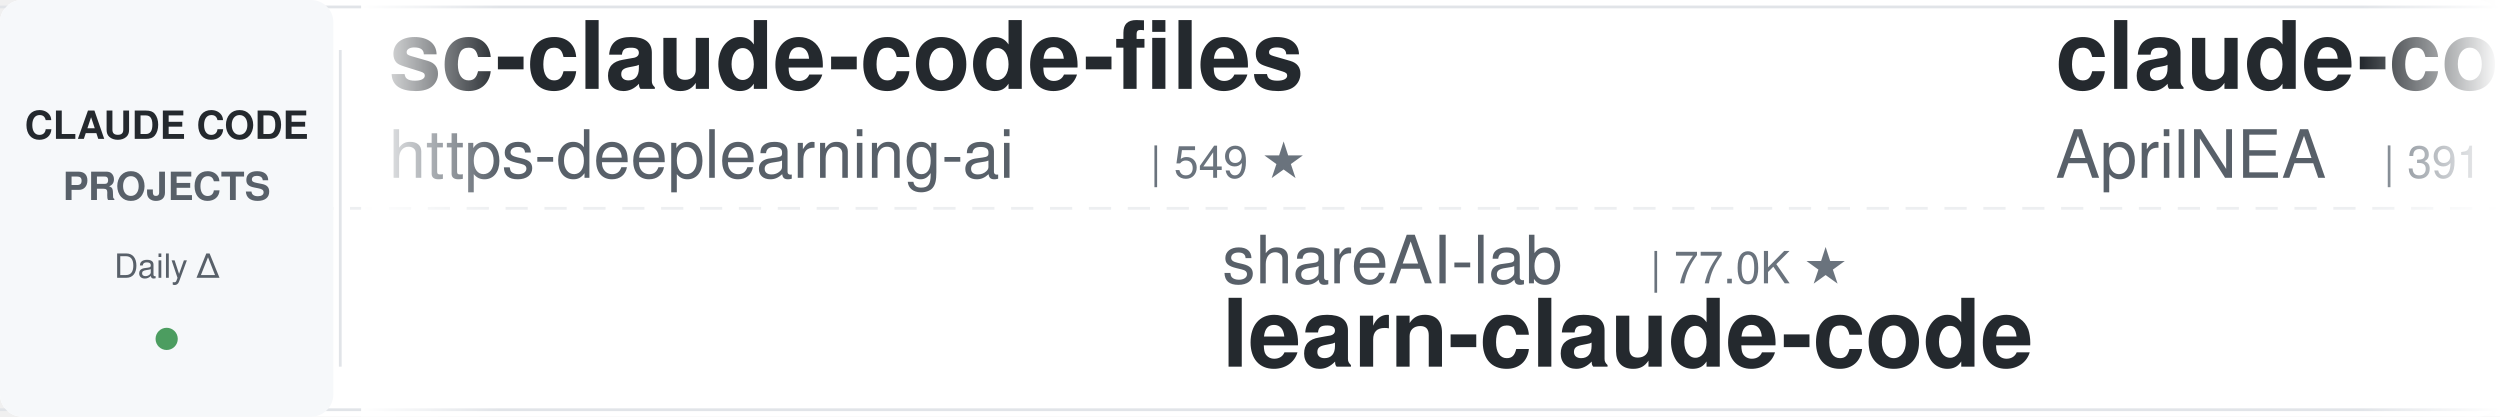
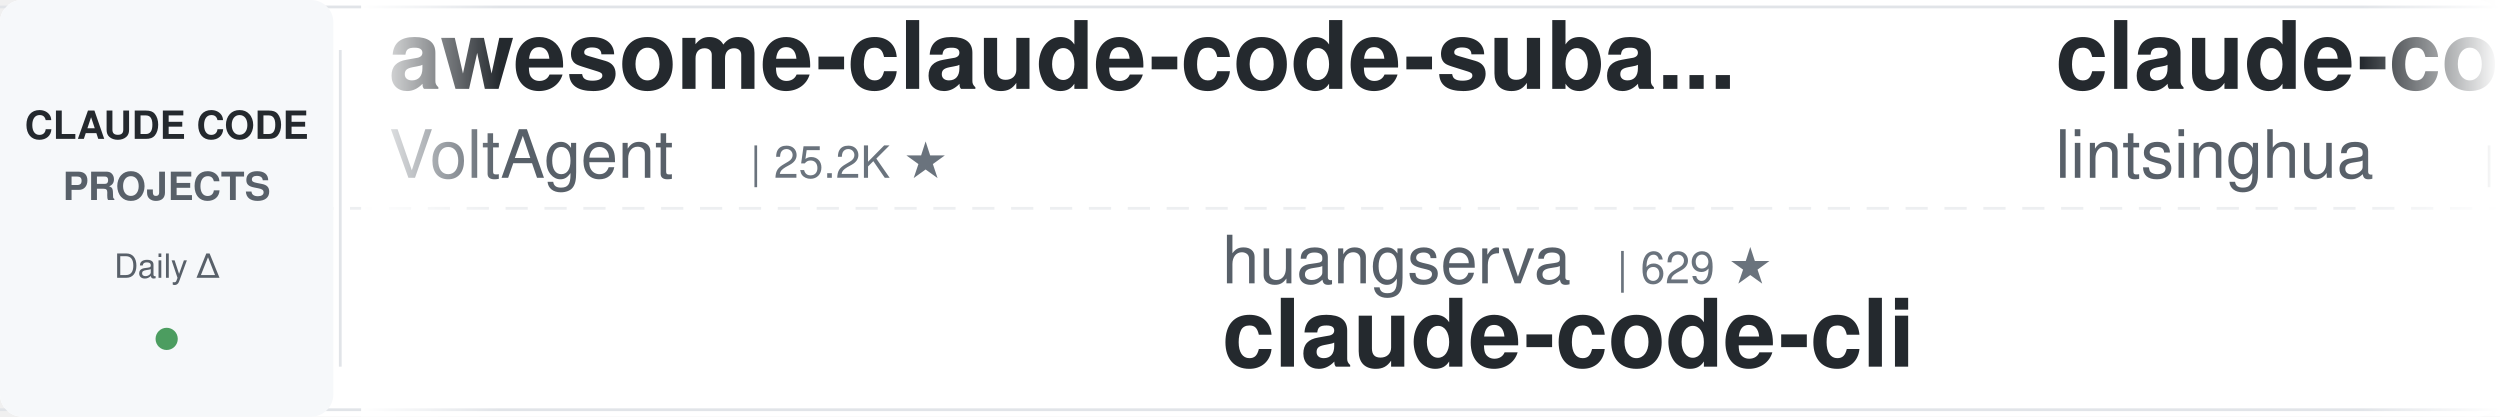
<svg xmlns="http://www.w3.org/2000/svg" width="900" height="150">
  <defs>
    <linearGradient id="leftFade" x1="0%" y1="0%" x2="100%" y2="0%">
      <stop offset="0%" style="stop-color:#ffffff;stop-opacity:1" />
      <stop offset="100%" style="stop-color:#ffffff;stop-opacity:0" />
    </linearGradient>
    <linearGradient id="rightFade" x1="0%" y1="0%" x2="100%" y2="0%">
      <stop offset="0%" style="stop-color:#ffffff;stop-opacity:0" />
      <stop offset="100%" style="stop-color:#ffffff;stop-opacity:1" />
    </linearGradient>
  </defs>
  <rect width="900" height="150" fill="#ffffff" rx="8" />
  <rect x="0" y="2" width="900" height="1" fill="#e1e4e8" />
  <rect x="0" y="147" width="900" height="1" fill="#e1e4e8" />
  <line x1="0" y1="75" x2="900" y2="75" stroke="#e1e4e8" stroke-width="1" stroke-dasharray="8 6" opacity="0.6" />
  <rect x="0" y="0" width="120" height="150" fill="#f6f8fa" rx="8" />
  <text x="60" y="50" font-family="-apple-system, BlinkMacSystemFont, 'Segoe UI', Helvetica, Arial, sans-serif" font-size="14" font-weight="600" fill="#24292e" text-anchor="middle">CLAUDE CODE</text>
  <text x="60" y="72" font-family="-apple-system, BlinkMacSystemFont, 'Segoe UI', Helvetica, Arial, sans-serif" font-size="14" font-weight="600" fill="#586069" text-anchor="middle">PROJECTS</text>
  <text x="60" y="100" font-family="-apple-system, BlinkMacSystemFont, 'Segoe UI', Helvetica, Arial, sans-serif" font-size="12" font-weight="500" fill="#586069" text-anchor="middle">Daily Δ</text>
  <circle cx="60" cy="122" r="4" fill="#22863a" opacity="0.8" />
  <rect x="122" y="18" width="1" height="114" fill="#e1e4e8" />
  <clipPath id="tickerClip">
    <rect x="130" y="0" width="770" height="150" />
  </clipPath>
  <g clip-path="url(#tickerClip)">
    <g id="tickerItems">
      <animateTransform attributeName="transform" attributeType="XML" type="translate" from="0 0" to="-3000 0" dur="54s" repeatCount="indefinite" />
      <g transform="translate(0, 0)">
-         <text x="140" y="32" font-family="-apple-system, BlinkMacSystemFont, 'Segoe UI', Helvetica, Arial, sans-serif" font-size="34" font-weight="600" fill="#24292e">sc-claude-code-files</text>
-         <text x="140" y="64" font-family="-apple-system, BlinkMacSystemFont, 'Segoe UI', Helvetica, Arial, sans-serif" font-size="24" font-weight="400" fill="#586069">https-deeplearning-ai</text>
-         <text x="414" y="64" font-family="-apple-system, BlinkMacSystemFont, 'Segoe UI', Helvetica, Arial, sans-serif" font-size="16" font-weight="500" fill="#6a737d">| 549 ★</text>
+         <text x="140" y="32" font-family="-apple-system, BlinkMacSystemFont, 'Segoe UI', Helvetica, Arial, sans-serif" font-size="34" font-weight="600" fill="#24292e">awesome-claude-code-suba...</text>
+         <text x="140" y="64" font-family="-apple-system, BlinkMacSystemFont, 'Segoe UI', Helvetica, Arial, sans-serif" font-size="24" font-weight="400" fill="#586069">VoltAgent</text>
+         <text x="270" y="64" font-family="-apple-system, BlinkMacSystemFont, 'Segoe UI', Helvetica, Arial, sans-serif" font-size="16" font-weight="500" fill="#6a737d">| 25.2K ★</text>
      </g>
      <g transform="translate(300, 0)">
-         <text x="140" y="102" font-family="-apple-system, BlinkMacSystemFont, 'Segoe UI', Helvetica, Arial, sans-serif" font-size="24" font-weight="400" fill="#586069">shareAI-lab</text>
-         <text x="294" y="102" font-family="-apple-system, BlinkMacSystemFont, 'Segoe UI', Helvetica, Arial, sans-serif" font-size="16" font-weight="500" fill="#6a737d">| 77.0K ★</text>
-         <text x="140" y="132" font-family="-apple-system, BlinkMacSystemFont, 'Segoe UI', Helvetica, Arial, sans-serif" font-size="34" font-weight="600" fill="#24292e">learn-claude-code</text>
+         <text x="140" y="102" font-family="-apple-system, BlinkMacSystemFont, 'Segoe UI', Helvetica, Arial, sans-serif" font-size="24" font-weight="400" fill="#586069">huangserva</text>
+         <text x="282" y="102" font-family="-apple-system, BlinkMacSystemFont, 'Segoe UI', Helvetica, Arial, sans-serif" font-size="16" font-weight="500" fill="#6a737d">| 629 ★</text>
+         <text x="140" y="132" font-family="-apple-system, BlinkMacSystemFont, 'Segoe UI', Helvetica, Arial, sans-serif" font-size="34" font-weight="600" fill="#24292e">claude-code-cli</text>
      </g>
      <g transform="translate(600, 0)">
-         <text x="140" y="32" font-family="-apple-system, BlinkMacSystemFont, 'Segoe UI', Helvetica, Arial, sans-serif" font-size="34" font-weight="600" fill="#24292e">claude-code-source</text>
-         <text x="140" y="64" font-family="-apple-system, BlinkMacSystemFont, 'Segoe UI', Helvetica, Arial, sans-serif" font-size="24" font-weight="400" fill="#586069">AprilNEA</text>
-         <text x="258" y="64" font-family="-apple-system, BlinkMacSystemFont, 'Segoe UI', Helvetica, Arial, sans-serif" font-size="16" font-weight="500" fill="#6a737d">| 391 ★</text>
+         <text x="140" y="32" font-family="-apple-system, BlinkMacSystemFont, 'Segoe UI', Helvetica, Arial, sans-serif" font-size="34" font-weight="600" fill="#24292e">claude-code-book</text>
+         <text x="140" y="64" font-family="-apple-system, BlinkMacSystemFont, 'Segoe UI', Helvetica, Arial, sans-serif" font-size="24" font-weight="400" fill="#586069">lintsinghua</text>
+         <text x="294" y="64" font-family="-apple-system, BlinkMacSystemFont, 'Segoe UI', Helvetica, Arial, sans-serif" font-size="16" font-weight="500" fill="#6a737d">| 4.2K ★</text>
      </g>
      <g transform="translate(900, 0)">
-         <text x="140" y="102" font-family="-apple-system, BlinkMacSystemFont, 'Segoe UI', Helvetica, Arial, sans-serif" font-size="24" font-weight="400" fill="#586069">repowise-dev</text>
-         <text x="306" y="102" font-family="-apple-system, BlinkMacSystemFont, 'Segoe UI', Helvetica, Arial, sans-serif" font-size="16" font-weight="500" fill="#6a737d">| 1.2K ★</text>
-         <text x="140" y="132" font-family="-apple-system, BlinkMacSystemFont, 'Segoe UI', Helvetica, Arial, sans-serif" font-size="34" font-weight="600" fill="#24292e">claude-code-prompts</text>
+         <text x="140" y="102" font-family="-apple-system, BlinkMacSystemFont, 'Segoe UI', Helvetica, Arial, sans-serif" font-size="24" font-weight="400" fill="#586069">VILA-Lab</text>
+         <text x="258" y="102" font-family="-apple-system, BlinkMacSystemFont, 'Segoe UI', Helvetica, Arial, sans-serif" font-size="16" font-weight="500" fill="#6a737d">| 2.1K ★</text>
+         <text x="140" y="132" font-family="-apple-system, BlinkMacSystemFont, 'Segoe UI', Helvetica, Arial, sans-serif" font-size="34" font-weight="600" fill="#24292e">Dive-into-Claude-Code</text>
      </g>
      <g transform="translate(1200, 0)">
-         <text x="140" y="32" font-family="-apple-system, BlinkMacSystemFont, 'Segoe UI', Helvetica, Arial, sans-serif" font-size="34" font-weight="600" fill="#24292e">claude-coder</text>
-         <text x="140" y="64" font-family="-apple-system, BlinkMacSystemFont, 'Segoe UI', Helvetica, Arial, sans-serif" font-size="24" font-weight="400" fill="#586069">kodu-ai</text>
-         <text x="246" y="64" font-family="-apple-system, BlinkMacSystemFont, 'Segoe UI', Helvetica, Arial, sans-serif" font-size="16" font-weight="500" fill="#6a737d">| 5.2K ★</text>
+         <text x="140" y="32" font-family="-apple-system, BlinkMacSystemFont, 'Segoe UI', Helvetica, Arial, sans-serif" font-size="34" font-weight="600" fill="#24292e">everything-claude-code-z...</text>
+         <text x="140" y="64" font-family="-apple-system, BlinkMacSystemFont, 'Segoe UI', Helvetica, Arial, sans-serif" font-size="24" font-weight="400" fill="#586069">xu-xiang</text>
+         <text x="258" y="64" font-family="-apple-system, BlinkMacSystemFont, 'Segoe UI', Helvetica, Arial, sans-serif" font-size="16" font-weight="500" fill="#6a737d">| 1.9K ★</text>
      </g>
      <g transform="translate(1500, 0)">
-         <text x="140" y="102" font-family="-apple-system, BlinkMacSystemFont, 'Segoe UI', Helvetica, Arial, sans-serif" font-size="24" font-weight="400" fill="#586069">anthropics</text>
-         <text x="282" y="102" font-family="-apple-system, BlinkMacSystemFont, 'Segoe UI', Helvetica, Arial, sans-serif" font-size="16" font-weight="500" fill="#6a737d">| 985 ★</text>
-         <text x="140" y="132" font-family="-apple-system, BlinkMacSystemFont, 'Segoe UI', Helvetica, Arial, sans-serif" font-size="34" font-weight="600" fill="#24292e">claude-code-base-action</text>
+         <text x="140" y="102" font-family="-apple-system, BlinkMacSystemFont, 'Segoe UI', Helvetica, Arial, sans-serif" font-size="24" font-weight="400" fill="#586069">darcyegb</text>
+         <text x="258" y="102" font-family="-apple-system, BlinkMacSystemFont, 'Segoe UI', Helvetica, Arial, sans-serif" font-size="16" font-weight="500" fill="#6a737d">| 765 ★</text>
+         <text x="140" y="132" font-family="-apple-system, BlinkMacSystemFont, 'Segoe UI', Helvetica, Arial, sans-serif" font-size="34" font-weight="600" fill="#24292e">ClaudeCodeAgents</text>
      </g>
      <g transform="translate(1800, 0)">
-         <text x="140" y="32" font-family="-apple-system, BlinkMacSystemFont, 'Segoe UI', Helvetica, Arial, sans-serif" font-size="34" font-weight="600" fill="#24292e">skills</text>
-         <text x="140" y="64" font-family="-apple-system, BlinkMacSystemFont, 'Segoe UI', Helvetica, Arial, sans-serif" font-size="24" font-weight="400" fill="#586069">anthropics</text>
-         <text x="282" y="64" font-family="-apple-system, BlinkMacSystemFont, 'Segoe UI', Helvetica, Arial, sans-serif" font-size="16" font-weight="500" fill="#6a737d">| 176.8K ★</text>
+         <text x="140" y="32" font-family="-apple-system, BlinkMacSystemFont, 'Segoe UI', Helvetica, Arial, sans-serif" font-size="34" font-weight="600" fill="#24292e">ralph-claude-code</text>
+         <text x="140" y="64" font-family="-apple-system, BlinkMacSystemFont, 'Segoe UI', Helvetica, Arial, sans-serif" font-size="24" font-weight="400" fill="#586069">frankbria</text>
+         <text x="270" y="64" font-family="-apple-system, BlinkMacSystemFont, 'Segoe UI', Helvetica, Arial, sans-serif" font-size="16" font-weight="500" fill="#6a737d">| 9.6K ★</text>
      </g>
      <g transform="translate(2100, 0)">
-         <text x="140" y="102" font-family="-apple-system, BlinkMacSystemFont, 'Segoe UI', Helvetica, Arial, sans-serif" font-size="24" font-weight="400" fill="#586069">hangsman</text>
-         <text x="258" y="102" font-family="-apple-system, BlinkMacSystemFont, 'Segoe UI', Helvetica, Arial, sans-serif" font-size="16" font-weight="500" fill="#6a737d">| 794 ★</text>
-         <text x="140" y="132" font-family="-apple-system, BlinkMacSystemFont, 'Segoe UI', Helvetica, Arial, sans-serif" font-size="34" font-weight="600" fill="#24292e">claude-code-source</text>
+         <text x="140" y="102" font-family="-apple-system, BlinkMacSystemFont, 'Segoe UI', Helvetica, Arial, sans-serif" font-size="24" font-weight="400" fill="#586069">simonw</text>
+         <text x="234" y="102" font-family="-apple-system, BlinkMacSystemFont, 'Segoe UI', Helvetica, Arial, sans-serif" font-size="16" font-weight="500" fill="#6a737d">| 1.7K ★</text>
+         <text x="140" y="132" font-family="-apple-system, BlinkMacSystemFont, 'Segoe UI', Helvetica, Arial, sans-serif" font-size="34" font-weight="600" fill="#24292e">claude-code-transcripts</text>
      </g>
      <g transform="translate(2400, 0)">
-         <text x="140" y="32" font-family="-apple-system, BlinkMacSystemFont, 'Segoe UI', Helvetica, Arial, sans-serif" font-size="34" font-weight="600" fill="#24292e">awesome-claude-code-tool...</text>
-         <text x="140" y="64" font-family="-apple-system, BlinkMacSystemFont, 'Segoe UI', Helvetica, Arial, sans-serif" font-size="24" font-weight="400" fill="#586069">rohitg00</text>
-         <text x="258" y="64" font-family="-apple-system, BlinkMacSystemFont, 'Segoe UI', Helvetica, Arial, sans-serif" font-size="16" font-weight="500" fill="#6a737d">| 2.6K ★</text>
+         <text x="140" y="32" font-family="-apple-system, BlinkMacSystemFont, 'Segoe UI', Helvetica, Arial, sans-serif" font-size="34" font-weight="600" fill="#24292e">claude-code-from-scratch</text>
+         <text x="140" y="64" font-family="-apple-system, BlinkMacSystemFont, 'Segoe UI', Helvetica, Arial, sans-serif" font-size="24" font-weight="400" fill="#586069">Windy3f3f3f3f</text>
+         <text x="318" y="64" font-family="-apple-system, BlinkMacSystemFont, 'Segoe UI', Helvetica, Arial, sans-serif" font-size="16" font-weight="500" fill="#6a737d">| 2.7K ★</text>
      </g>
      <g transform="translate(2700, 0)">
-         <text x="140" y="102" font-family="-apple-system, BlinkMacSystemFont, 'Segoe UI', Helvetica, Arial, sans-serif" font-size="24" font-weight="400" fill="#586069">1rgs</text>
-         <text x="210" y="102" font-family="-apple-system, BlinkMacSystemFont, 'Segoe UI', Helvetica, Arial, sans-serif" font-size="16" font-weight="500" fill="#6a737d">| 3.7K ★</text>
-         <text x="140" y="132" font-family="-apple-system, BlinkMacSystemFont, 'Segoe UI', Helvetica, Arial, sans-serif" font-size="34" font-weight="600" fill="#24292e">claude-code-proxy</text>
+         <text x="140" y="102" font-family="-apple-system, BlinkMacSystemFont, 'Segoe UI', Helvetica, Arial, sans-serif" font-size="24" font-weight="400" fill="#586069">pedrohcgs</text>
+         <text x="270" y="102" font-family="-apple-system, BlinkMacSystemFont, 'Segoe UI', Helvetica, Arial, sans-serif" font-size="16" font-weight="500" fill="#6a737d">| 1.6K ★</text>
+         <text x="140" y="132" font-family="-apple-system, BlinkMacSystemFont, 'Segoe UI', Helvetica, Arial, sans-serif" font-size="34" font-weight="600" fill="#24292e">claude-code-my-workflow</text>
      </g>
      <g transform="translate(3000, 0)">
-         <text x="140" y="32" font-family="-apple-system, BlinkMacSystemFont, 'Segoe UI', Helvetica, Arial, sans-serif" font-size="34" font-weight="600" fill="#24292e">sc-claude-code-files</text>
-         <text x="140" y="64" font-family="-apple-system, BlinkMacSystemFont, 'Segoe UI', Helvetica, Arial, sans-serif" font-size="24" font-weight="400" fill="#586069">https-deeplearning-ai</text>
-         <text x="414" y="64" font-family="-apple-system, BlinkMacSystemFont, 'Segoe UI', Helvetica, Arial, sans-serif" font-size="16" font-weight="500" fill="#6a737d">| 549 ★</text>
+         <text x="140" y="32" font-family="-apple-system, BlinkMacSystemFont, 'Segoe UI', Helvetica, Arial, sans-serif" font-size="34" font-weight="600" fill="#24292e">awesome-claude-code-suba...</text>
+         <text x="140" y="64" font-family="-apple-system, BlinkMacSystemFont, 'Segoe UI', Helvetica, Arial, sans-serif" font-size="24" font-weight="400" fill="#586069">VoltAgent</text>
+         <text x="270" y="64" font-family="-apple-system, BlinkMacSystemFont, 'Segoe UI', Helvetica, Arial, sans-serif" font-size="16" font-weight="500" fill="#6a737d">| 25.2K ★</text>
      </g>
      <g transform="translate(3300, 0)">
-         <text x="140" y="102" font-family="-apple-system, BlinkMacSystemFont, 'Segoe UI', Helvetica, Arial, sans-serif" font-size="24" font-weight="400" fill="#586069">shareAI-lab</text>
-         <text x="294" y="102" font-family="-apple-system, BlinkMacSystemFont, 'Segoe UI', Helvetica, Arial, sans-serif" font-size="16" font-weight="500" fill="#6a737d">| 77.0K ★</text>
-         <text x="140" y="132" font-family="-apple-system, BlinkMacSystemFont, 'Segoe UI', Helvetica, Arial, sans-serif" font-size="34" font-weight="600" fill="#24292e">learn-claude-code</text>
+         <text x="140" y="102" font-family="-apple-system, BlinkMacSystemFont, 'Segoe UI', Helvetica, Arial, sans-serif" font-size="24" font-weight="400" fill="#586069">huangserva</text>
+         <text x="282" y="102" font-family="-apple-system, BlinkMacSystemFont, 'Segoe UI', Helvetica, Arial, sans-serif" font-size="16" font-weight="500" fill="#6a737d">| 629 ★</text>
+         <text x="140" y="132" font-family="-apple-system, BlinkMacSystemFont, 'Segoe UI', Helvetica, Arial, sans-serif" font-size="34" font-weight="600" fill="#24292e">claude-code-cli</text>
      </g>
      <g transform="translate(3600, 0)">
-         <text x="140" y="32" font-family="-apple-system, BlinkMacSystemFont, 'Segoe UI', Helvetica, Arial, sans-serif" font-size="34" font-weight="600" fill="#24292e">claude-code-source</text>
-         <text x="140" y="64" font-family="-apple-system, BlinkMacSystemFont, 'Segoe UI', Helvetica, Arial, sans-serif" font-size="24" font-weight="400" fill="#586069">AprilNEA</text>
-         <text x="258" y="64" font-family="-apple-system, BlinkMacSystemFont, 'Segoe UI', Helvetica, Arial, sans-serif" font-size="16" font-weight="500" fill="#6a737d">| 391 ★</text>
+         <text x="140" y="32" font-family="-apple-system, BlinkMacSystemFont, 'Segoe UI', Helvetica, Arial, sans-serif" font-size="34" font-weight="600" fill="#24292e">claude-code-book</text>
+         <text x="140" y="64" font-family="-apple-system, BlinkMacSystemFont, 'Segoe UI', Helvetica, Arial, sans-serif" font-size="24" font-weight="400" fill="#586069">lintsinghua</text>
+         <text x="294" y="64" font-family="-apple-system, BlinkMacSystemFont, 'Segoe UI', Helvetica, Arial, sans-serif" font-size="16" font-weight="500" fill="#6a737d">| 4.2K ★</text>
      </g>
      <g transform="translate(3900, 0)">
-         <text x="140" y="102" font-family="-apple-system, BlinkMacSystemFont, 'Segoe UI', Helvetica, Arial, sans-serif" font-size="24" font-weight="400" fill="#586069">repowise-dev</text>
-         <text x="306" y="102" font-family="-apple-system, BlinkMacSystemFont, 'Segoe UI', Helvetica, Arial, sans-serif" font-size="16" font-weight="500" fill="#6a737d">| 1.2K ★</text>
-         <text x="140" y="132" font-family="-apple-system, BlinkMacSystemFont, 'Segoe UI', Helvetica, Arial, sans-serif" font-size="34" font-weight="600" fill="#24292e">claude-code-prompts</text>
+         <text x="140" y="102" font-family="-apple-system, BlinkMacSystemFont, 'Segoe UI', Helvetica, Arial, sans-serif" font-size="24" font-weight="400" fill="#586069">VILA-Lab</text>
+         <text x="258" y="102" font-family="-apple-system, BlinkMacSystemFont, 'Segoe UI', Helvetica, Arial, sans-serif" font-size="16" font-weight="500" fill="#6a737d">| 2.1K ★</text>
+         <text x="140" y="132" font-family="-apple-system, BlinkMacSystemFont, 'Segoe UI', Helvetica, Arial, sans-serif" font-size="34" font-weight="600" fill="#24292e">Dive-into-Claude-Code</text>
      </g>
    </g>
  </g>
  <rect x="130" y="0" width="50" height="150" fill="url(#leftFade)" />
  <rect x="850" y="0" width="50" height="150" fill="url(#rightFade)" />
</svg>
